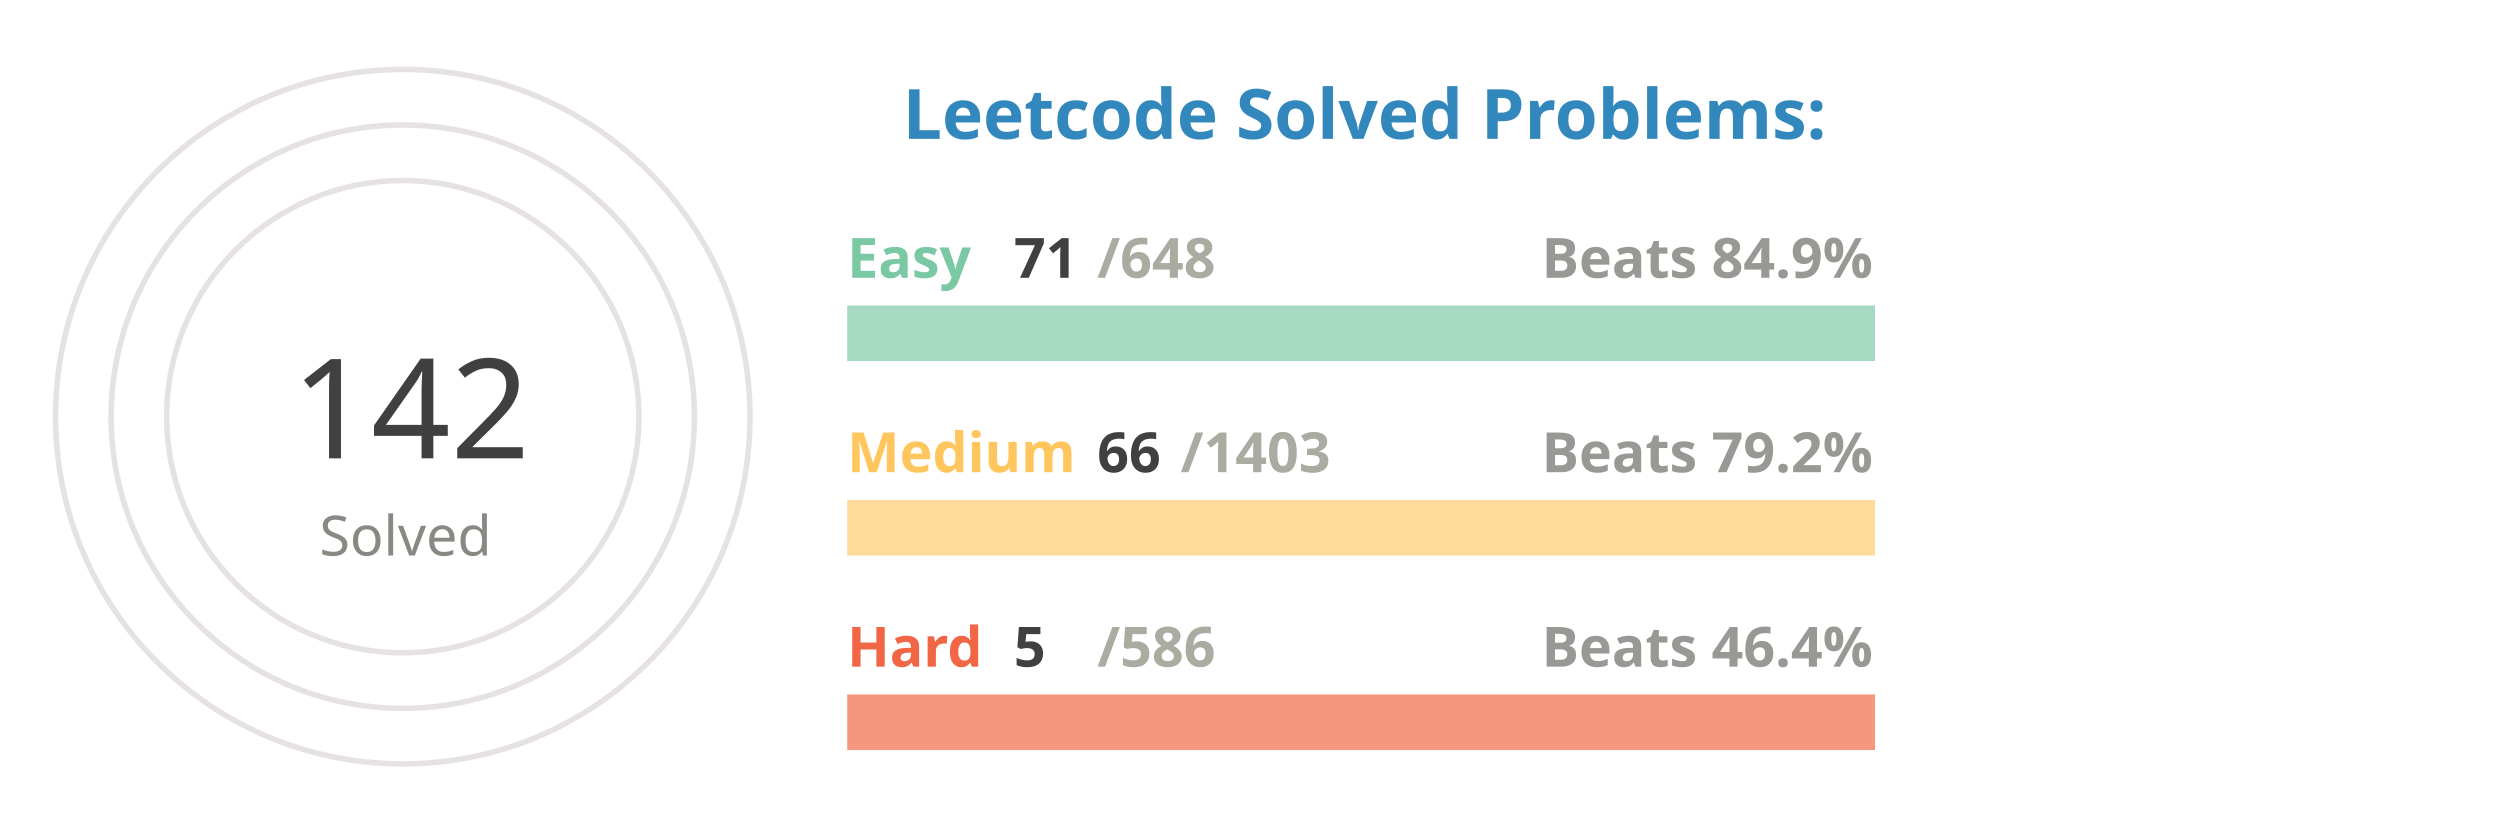
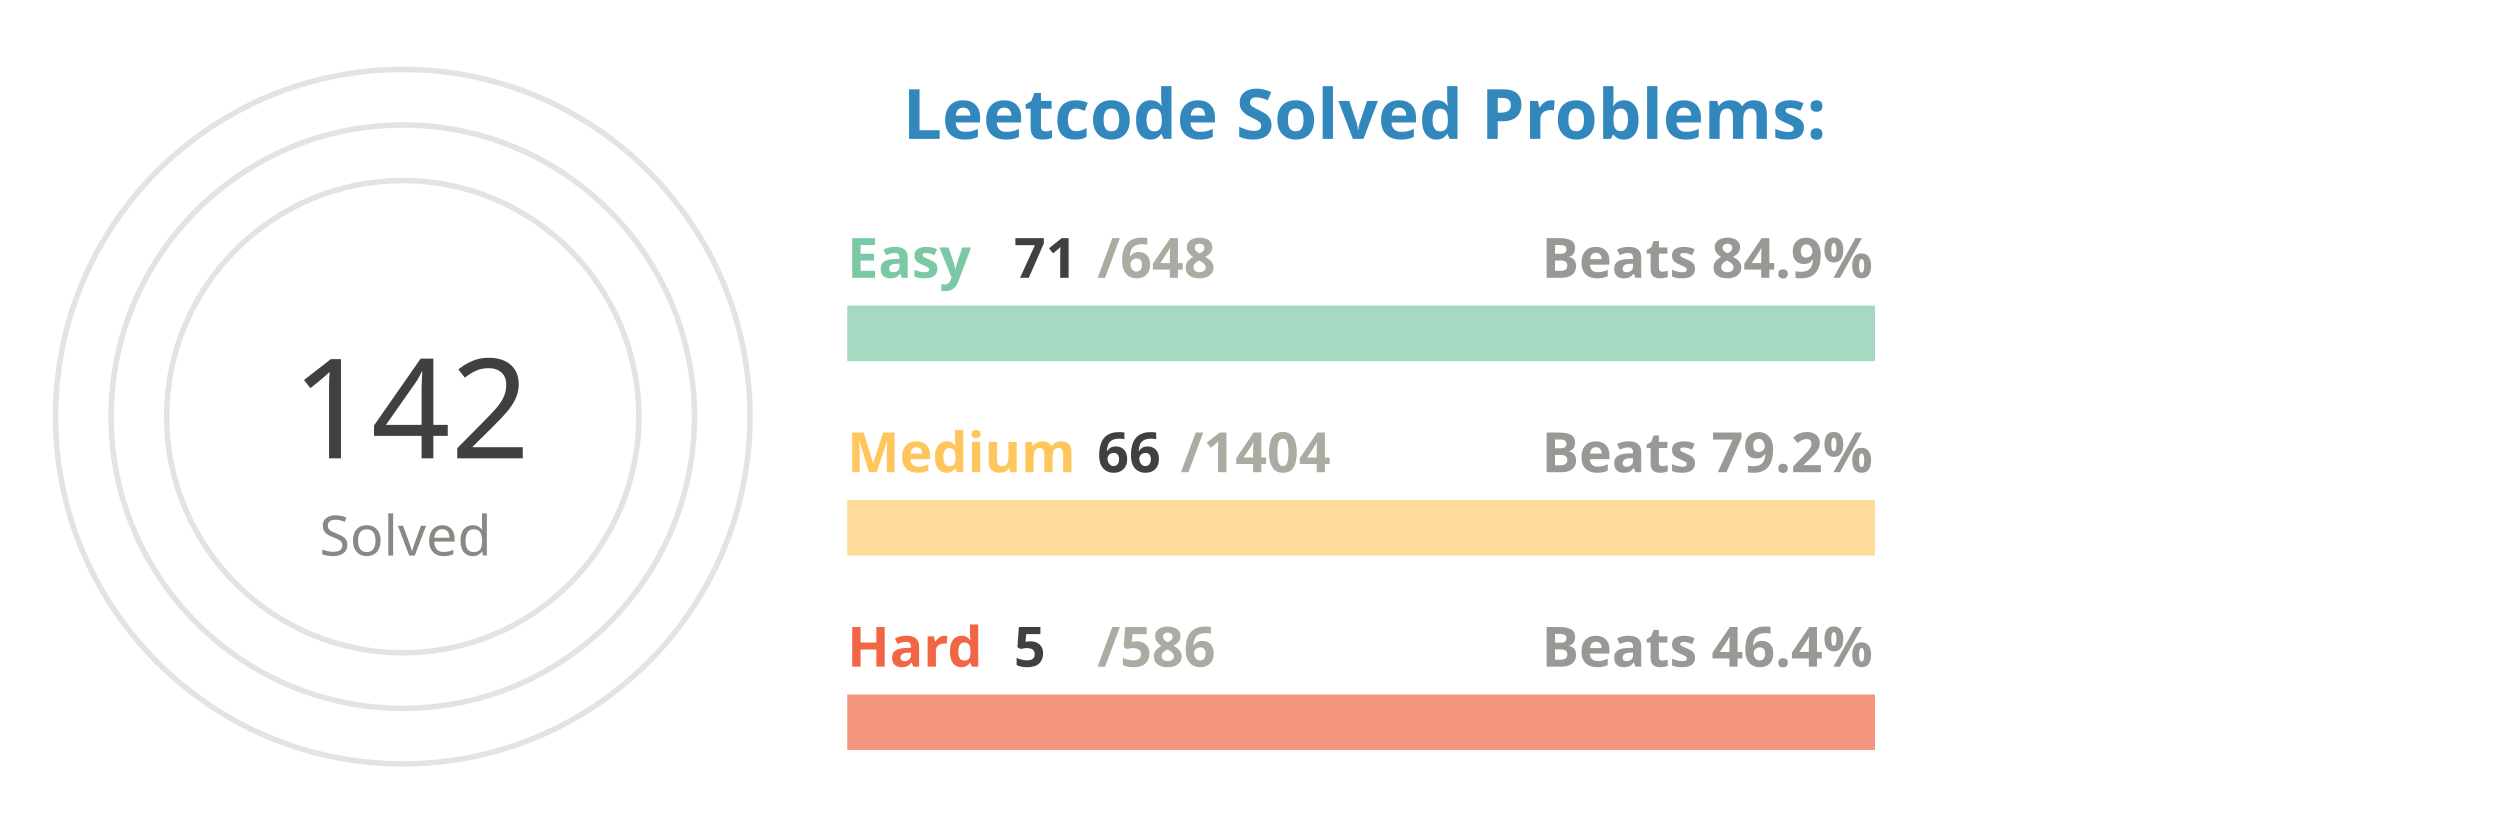
<svg xmlns="http://www.w3.org/2000/svg" viewBox="0 0 650 300" height="200px" width="600px">
  <style>
.label {
	font: bold 25px sans-serif;
	color: #404040;
	-webkit-text-stroke: 1px white;
  }
.name {
	font: bold 20px sans-serif;
	color: #404040;
  }

.line {
	stroke-dasharray: 1000;
	stroke-dashoffset: 1000;
	animation: dash 3.5s ease-in-out forwards;	
	animation-iteration-count: infinite;
	animation-direction: alternate-reverse;
}

.totalSum {
	font: 50px sans-serif;
}

.totalSumLabel {
	font: 20px sans-serif;
}

.path {
	stroke-dasharray: 1000;
	stroke-dashoffset: 1000;
	animation: dash 3.5s ease-in-out forwards;	
	animation-iteration-count: infinite;
	animation-direction: alternate-reverse;
}
  
@keyframes dash {
	to {
		stroke-dashoffset: 0;
	}
}

</style>
  <g stroke="#E6E2E1" fill="none" stroke-width="2">
    <circle cx="20" cy="150" r="125" />
    <circle cx="20" cy="150" r="105" />
    <circle cx="20" cy="150" r="85" />
  </g>
  <g fill="none" stroke-width="20">
    <line x1="180" y1="120" x2="550" y2="120" stroke="#a5d9c1" />
    <line x1="180" y1="190" x2="550" y2="190" stroke="#ffdb99" />
    <line x1="180" y1="260" x2="550" y2="260" stroke="#f5977f" />
  </g>
  <g fill="none" stroke-width="20" class="line">
    <line x1="180" y1="120" x2="220" y2="120" stroke="#7BC8A4" />
    <line x1="180" y1="190" x2="197" y2="190" stroke="#FFC65D" />
    <line x1="180" y1="260" x2="183" y2="260" stroke="#F16745" />
  </g>
  <g fill="none" stroke-width="20" stroke-linecap="round" class="path">
    <path d="M 20 25 A 125 125 45 0 1 93 48" stroke="#7BC8A4" />
    <path d="M 20 45 A 105 105 45 0 1 45 48" stroke="#FFC65D" />
    <path d="M 20 65 A 85 85 45 0 1 20 65" stroke="#F16745" />
  </g>
  <g class="name">
    <text x="180" y="100" fill="#7BC8A4">Easy</text>
    <text x="240" y="100" fill="#404040">71</text>
    <text x="270" y="100" fill="#ABABA1">/648</text>
    <text x="430" y="100" fill="#989894">Beats 84.9%</text>
    <text x="180" y="170" fill="#FFC65D">Medium</text>
    <text x="270" y="170" fill="#404040">66</text>
-     <text x="300" y="170" fill="#ABABA1">/1403</text>
+     <text x="300" y="170" fill="#ABABA1">/1404</text>
    <text x="430" y="170" fill="#989894">Beats 79.2%</text>
    <text x="180" y="240" fill="#F16745">Hard</text>
    <text x="240" y="240" fill="#404040">5</text>
    <text x="270" y="240" fill="#ABABA1">/586</text>
    <text x="430" y="240" fill="#989894">Beats 46.4%</text>
  </g>
  <g>
    <text x="-20" y="165" fill="#404040" class="totalSum">142</text>
    <text x="-10" y="200" fill="#8A8883" class="totalSumLabel">Solved</text>
  </g>
  <g class="label">
    <text x="200" y="50" fill="#3288bd">Leetcode Solved Problems:</text>
  </g>
</svg>
